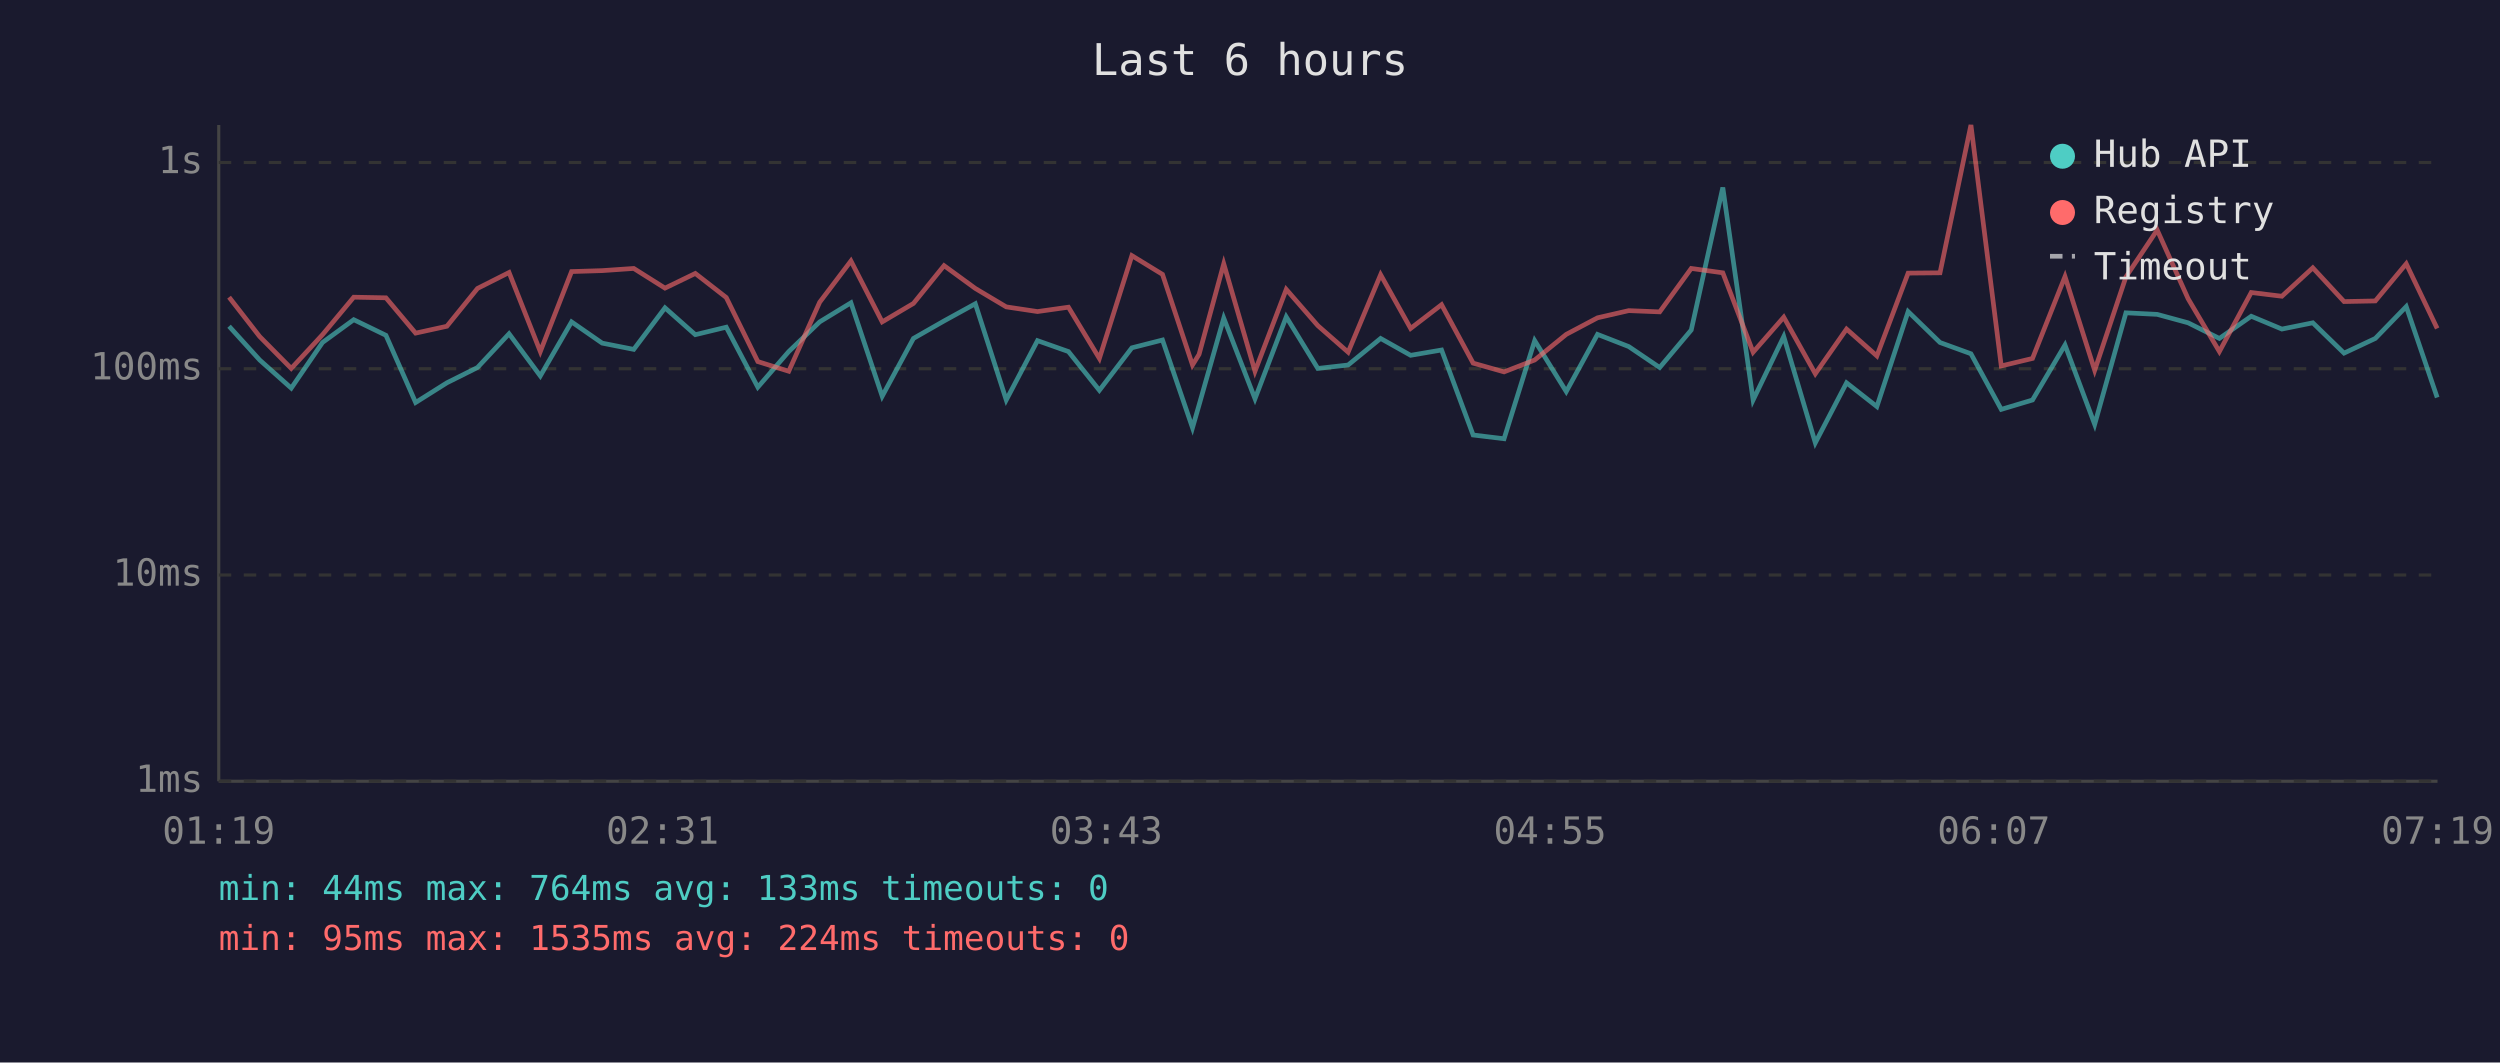
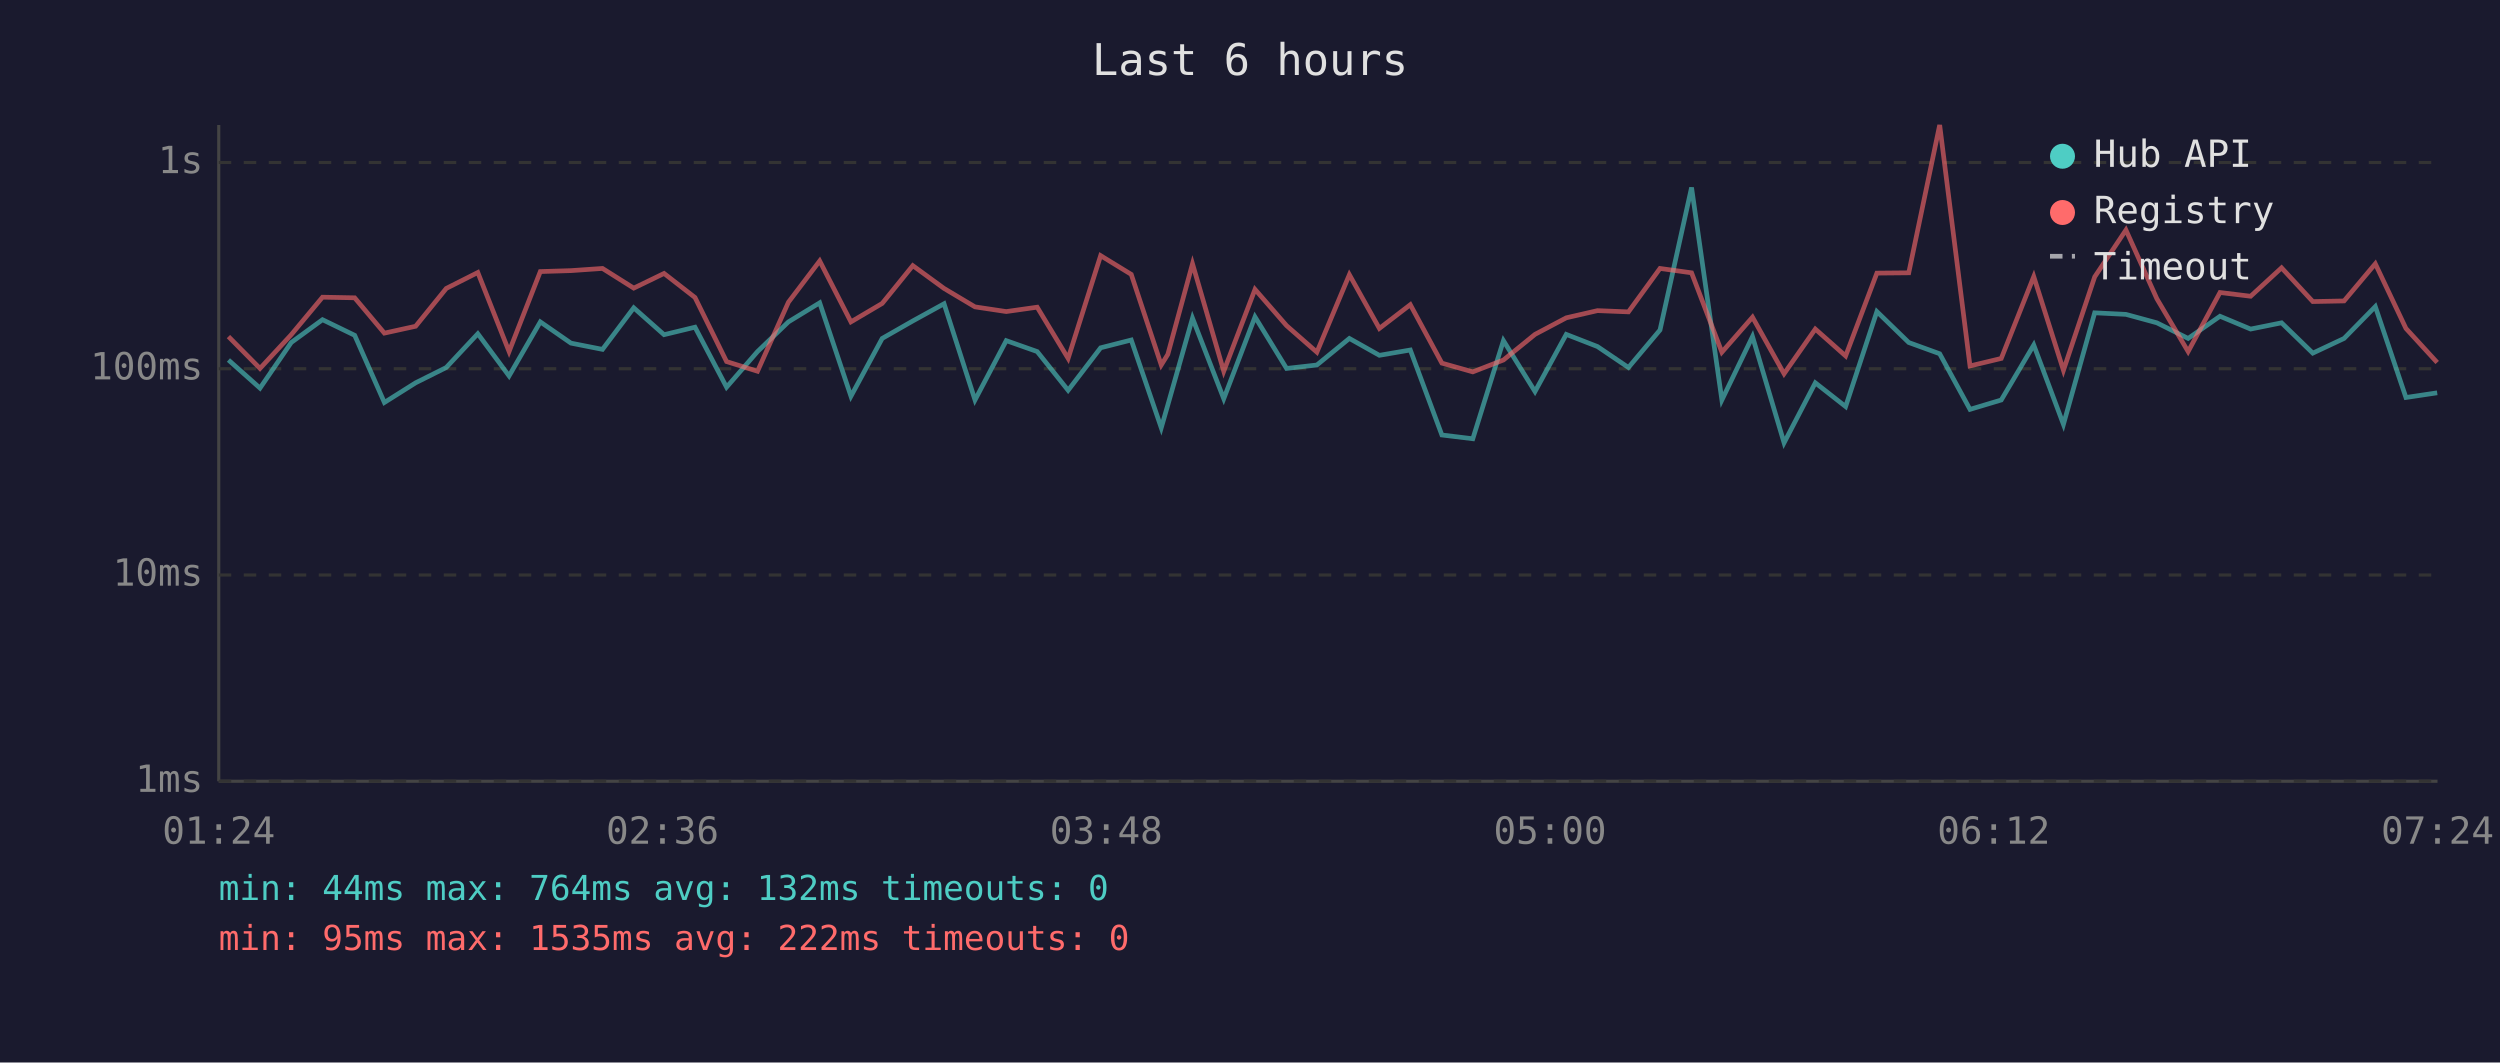
<svg xmlns="http://www.w3.org/2000/svg" viewBox="0 0 800 340" font-family="monospace" font-size="12">
  <rect width="800" height="340" fill="#1a1a2e" />
  <text x="400" y="24" fill="#e0e0e0" font-size="14" text-anchor="middle">Last 6 hours</text>
  <line x1="70" y1="40" x2="70" y2="250" stroke="#444" stroke-width="1" />
  <line x1="70" y1="250" x2="780" y2="250" stroke="#444" stroke-width="1" />
  <line x1="70" y1="250" x2="780" y2="250" stroke="#333" stroke-width="1" stroke-dasharray="4" />
  <text x="65" y="250" fill="#888" text-anchor="end" dominant-baseline="middle">1ms</text>
  <line x1="70" y1="184" x2="780" y2="184" stroke="#333" stroke-width="1" stroke-dasharray="4" />
  <text x="65" y="184" fill="#888" text-anchor="end" dominant-baseline="middle">10ms</text>
  <line x1="70" y1="118" x2="780" y2="118" stroke="#333" stroke-width="1" stroke-dasharray="4" />
  <text x="65" y="118" fill="#888" text-anchor="end" dominant-baseline="middle">100ms</text>
  <line x1="70" y1="52" x2="780" y2="52" stroke="#333" stroke-width="1" stroke-dasharray="4" />
  <text x="65" y="52" fill="#888" text-anchor="end" dominant-baseline="middle">1s</text>
-   <text x="70" y="270" fill="#888" text-anchor="middle">01:19</text>
-   <text x="212" y="270" fill="#888" text-anchor="middle">02:31</text>
-   <text x="354" y="270" fill="#888" text-anchor="middle">03:43</text>
-   <text x="496" y="270" fill="#888" text-anchor="middle">04:55</text>
-   <text x="638" y="270" fill="#888" text-anchor="middle">06:07</text>
-   <text x="780" y="270" fill="#888" text-anchor="middle">07:19</text>
-   <polyline points="73.3,104.4 83.1,115.2 93.2,124.2 103.2,109.6 113.2,102.3 123.5,107.3 133.0,128.8 143.0,122.5 152.8,117.6 162.9,106.8 172.9,120.3 182.9,103.0 192.7,109.8 202.8,111.8 212.8,98.5 222.5,107.1 232.4,104.7 242.5,123.9 252.4,112.5 262.3,103.0 272.3,96.9 282.3,126.8 292.3,108.3 302.1,102.7 312.1,97.2 322.0,128.0 332.0,109.0 341.9,112.5 351.8,124.9 362.2,111.3 372.0,108.8 381.6,136.9 383.7,129.6 391.6,101.8 401.6,127.6 411.6,101.4 421.7,117.9 431.4,116.8 441.8,108.3 451.4,113.7 461.3,112.0 471.4,139.2 481.3,140.4 491.1,109.0 501.2,125.3 511.2,107.0 521.2,110.9 531.1,117.6 541.2,105.6 551.3,60.0 561.0,128.0 570.8,107.7 580.9,141.7 590.9,122.5 600.6,130.1 610.6,99.7 620.8,109.6 630.7,113.2 640.4,131.0 650.4,128.0 660.8,110.4 670.3,135.8 680.3,100.1 690.3,100.6 700.2,103.3 710.2,108.3 720.4,101.2 730.2,105.3 740.1,103.3 750.1,113.0 760.1,108.3 770.0,98.1 779.9,127.2" fill="none" stroke="#4ecdc4" stroke-width="1.5" opacity="0.6" />
-   <polyline points="73.3,95.1 83.1,107.7 93.2,117.9 103.2,107.1 113.2,95.1 123.5,95.3 133.0,106.6 143.0,104.4 152.8,92.3 162.9,87.2 172.9,112.5 182.9,86.9 192.7,86.6 202.8,85.9 212.8,92.2 222.5,87.5 232.4,95.2 242.5,115.7 252.4,118.8 262.3,96.7 272.3,83.5 282.3,103.0 292.3,97.1 302.1,85.0 312.1,92.3 322.0,98.2 332.0,99.7 341.9,98.3 351.8,114.7 362.2,81.8 372.0,87.8 381.6,116.8 383.7,113.4 391.6,84.4 401.6,118.8 411.6,92.6 421.7,104.2 431.4,112.7 441.8,87.9 451.4,105.1 461.3,97.5 471.4,116.2 481.3,119.0 491.1,115.2 501.2,107.0 511.2,101.7 521.2,99.4 531.1,99.8 541.2,85.9 551.3,87.3 561.0,112.7 570.8,101.5 580.9,119.6 590.9,105.3 600.6,113.9 610.6,87.4 620.8,87.3 630.7,40.0 640.4,117.1 650.4,114.7 660.8,88.5 670.3,118.5 680.3,88.6 690.3,73.6 700.2,95.6 710.2,112.5 720.4,93.6 730.2,94.8 740.1,85.7 750.1,96.5 760.1,96.3 770.0,84.4 779.9,105.1" fill="none" stroke="#ff6b6b" stroke-width="1.5" opacity="0.6" />
+   <text x="70" y="270" fill="#888" text-anchor="middle">01:24</text>
+   <text x="212" y="270" fill="#888" text-anchor="middle">02:36</text>
+   <text x="354" y="270" fill="#888" text-anchor="middle">03:48</text>
+   <text x="496" y="270" fill="#888" text-anchor="middle">05:00</text>
+   <text x="638" y="270" fill="#888" text-anchor="middle">06:12</text>
+   <text x="780" y="270" fill="#888" text-anchor="middle">07:24</text>
+   <polyline points="73.1,115.2 83.2,124.2 93.2,109.6 103.2,102.3 113.5,107.3 123.0,128.8 133.0,122.5 142.8,117.6 152.9,106.8 162.9,120.3 172.9,103.0 182.7,109.8 192.8,111.8 202.8,98.5 212.5,107.1 222.4,104.7 232.5,123.9 242.4,112.5 252.3,103.0 262.3,96.9 272.3,126.8 282.3,108.3 292.1,102.7 302.1,97.2 312.0,128.0 322.0,109.0 331.9,112.5 341.8,124.9 352.2,111.3 362.0,108.8 371.6,136.9 373.7,129.6 381.6,101.8 391.6,127.6 401.6,101.4 411.7,117.9 421.4,116.8 431.8,108.3 441.4,113.7 451.3,112.0 461.4,139.2 471.3,140.4 481.1,109.0 491.2,125.3 501.2,107.0 511.2,110.9 521.1,117.6 531.2,105.6 541.3,60.0 551.0,128.0 560.8,107.7 570.9,141.7 580.9,122.5 590.6,130.1 600.6,99.7 610.8,109.6 620.7,113.2 630.4,131.0 640.4,128.0 650.8,110.4 660.3,135.8 670.3,100.1 680.3,100.6 690.2,103.3 700.2,108.3 710.4,101.2 720.2,105.3 730.1,103.3 740.1,113.0 750.1,108.3 760.1,98.1 769.9,127.2 779.9,125.7" fill="none" stroke="#4ecdc4" stroke-width="1.5" opacity="0.6" />
+   <polyline points="73.1,107.7 83.2,117.9 93.2,107.1 103.2,95.1 113.5,95.3 123.0,106.6 133.0,104.4 142.8,92.3 152.9,87.2 162.9,112.5 172.9,86.9 182.7,86.6 192.8,85.9 202.8,92.2 212.5,87.5 222.4,95.2 232.5,115.7 242.4,118.8 252.3,96.7 262.3,83.5 272.3,103.0 282.3,97.1 292.1,85.0 302.1,92.3 312.0,98.2 322.0,99.7 331.9,98.3 341.8,114.7 352.2,81.8 362.0,87.8 371.6,116.8 373.7,113.4 381.6,84.4 391.6,118.8 401.6,92.6 411.7,104.2 421.4,112.7 431.8,87.9 441.4,105.1 451.3,97.5 461.4,116.2 471.3,119.0 481.1,115.2 491.2,107.0 501.2,101.7 511.2,99.4 521.1,99.8 531.2,85.9 541.3,87.3 551.0,112.7 560.8,101.5 570.9,119.6 580.9,105.3 590.6,113.9 600.6,87.4 610.8,87.3 620.7,40.0 630.4,117.1 640.4,114.7 650.8,88.5 660.3,118.5 670.3,88.6 680.3,73.6 690.2,95.6 700.2,112.5 710.4,93.6 720.2,94.8 730.1,85.7 740.1,96.5 750.1,96.3 760.1,84.4 769.9,105.1 779.9,116.0" fill="none" stroke="#ff6b6b" stroke-width="1.5" opacity="0.6" />
  <circle cx="660" cy="50" r="4" fill="#4ecdc4" />
  <text x="670" y="50" fill="#e0e0e0" dominant-baseline="middle">Hub API</text>
  <circle cx="660" cy="68" r="4" fill="#ff6b6b" />
  <text x="670" y="68" fill="#e0e0e0" dominant-baseline="middle">Registry</text>
  <line x1="656" y1="82" x2="664" y2="82" stroke="#e0e0e0" stroke-width="1.5" stroke-dasharray="4,3" opacity="0.7" />
  <text x="670" y="86" fill="#e0e0e0" dominant-baseline="middle">Timeout</text>
-   <text x="70" y="288" fill="#4ecdc4" font-size="11">min: 44ms  max: 764ms  avg: 133ms  timeouts: 0</text>
-   <text x="70" y="304" fill="#ff6b6b" font-size="11">min: 95ms  max: 1535ms  avg: 224ms  timeouts: 0</text>
+   <text x="70" y="288" fill="#4ecdc4" font-size="11">min: 44ms  max: 764ms  avg: 132ms  timeouts: 0</text>
+   <text x="70" y="304" fill="#ff6b6b" font-size="11">min: 95ms  max: 1535ms  avg: 222ms  timeouts: 0</text>
</svg>
